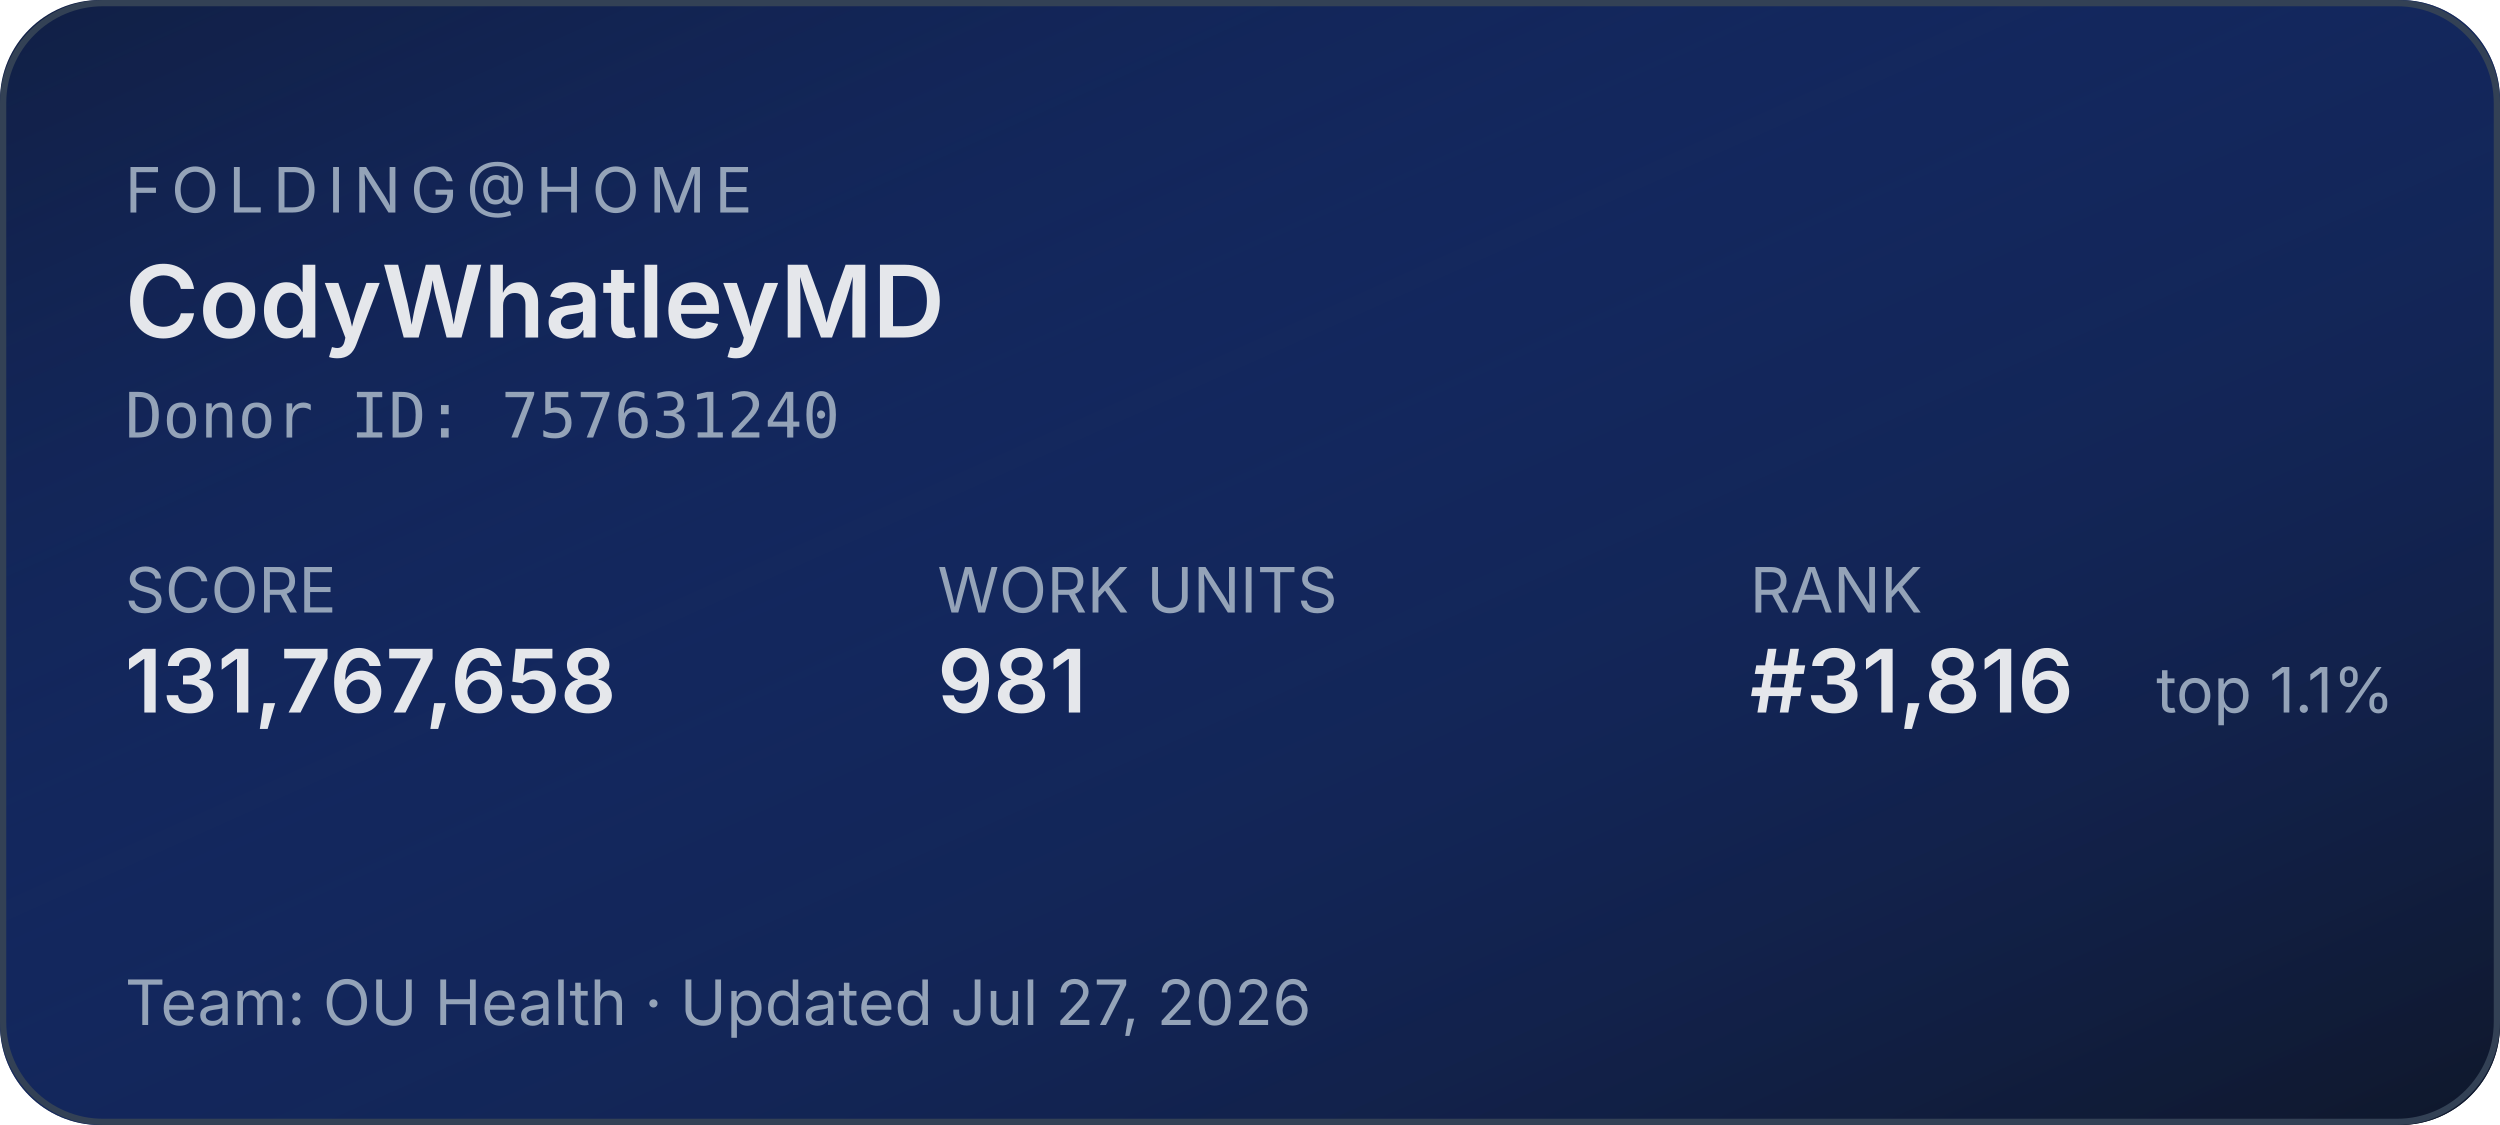
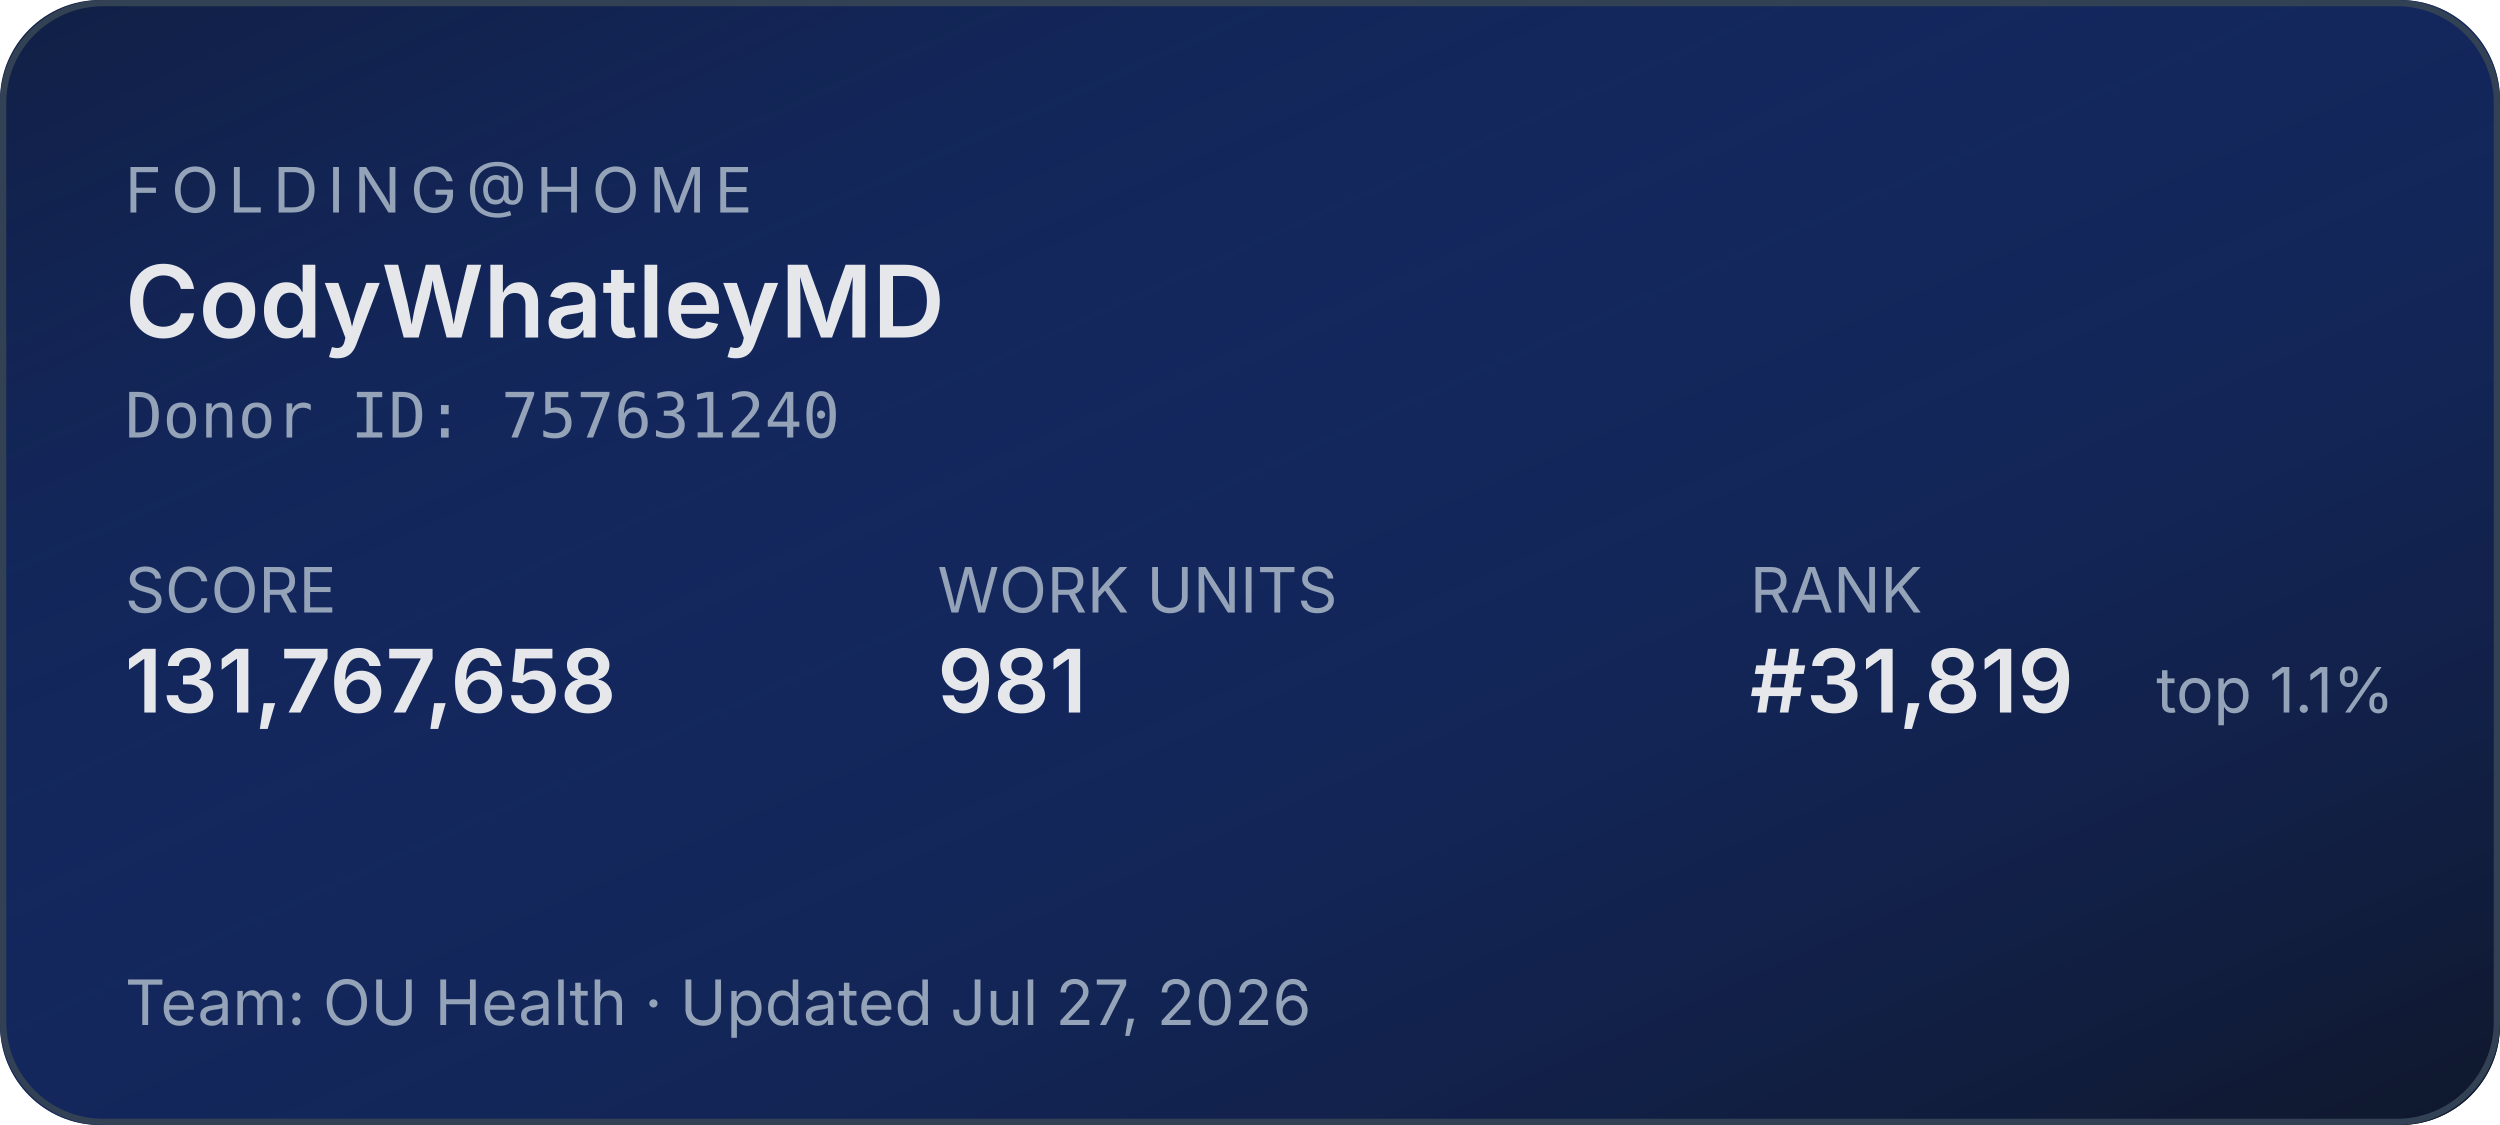
<svg xmlns="http://www.w3.org/2000/svg" width="400" height="180" role="img" aria-label="Folding@home stats for CodyWhatleyMD">
  <defs>
    <linearGradient id="bg" x1="0" y1="0" x2="1" y2="1">
      <stop offset="0%" stop-color="#1d4ed8" stop-opacity="0.15" />
      <stop offset="100%" stop-color="#0f172a" stop-opacity="1" />
    </linearGradient>
  </defs>
  <rect width="400" height="180" rx="16" fill="#0f172a" />
  <rect width="400" height="180" rx="16" fill="url(#bg)" />
  <rect x="0.5" y="0.5" width="399" height="179" rx="16" fill="none" stroke="#334155" stroke-width="1" />
  <g font-family="system-ui,-apple-system,sans-serif">
    <text x="20" y="34" fill="#94a3b8" font-size="10" letter-spacing="1.5" text-transform="uppercase">FOLDING@HOME</text>
    <text x="20" y="54" fill="#e5e7eb" font-size="16" font-weight="600">CodyWhatleyMD</text>
    <text x="20" y="70" fill="#94a3b8" font-size="10" font-family="ui-monospace,monospace">Donor ID: 757631240</text>
    <text x="20" y="98" fill="#94a3b8" font-size="10">SCORE</text>
    <text x="20" y="114" fill="#e5e7eb" font-size="14" font-weight="600">131,767,658</text>
    <text x="150" y="98" fill="#94a3b8" font-size="10">WORK UNITS</text>
    <text x="150" y="114" fill="#e5e7eb" font-size="14" font-weight="600">981</text>
    <text x="280" y="98" fill="#94a3b8" font-size="10">RANK</text>
-     <text x="280" y="114" fill="#e5e7eb" font-size="14" font-weight="600">#31,816</text>
+     <text x="280" y="114" fill="#e5e7eb" font-size="14" font-weight="600">#31,819</text>
    <text x="345" y="114" fill="#94a3b8" font-size="10">top 1.1%</text>
    <text x="20" y="164" fill="#94a3b8" font-size="10">Team: OU Health  ·  Updated Jul 27, 2026</text>
  </g>
</svg>
